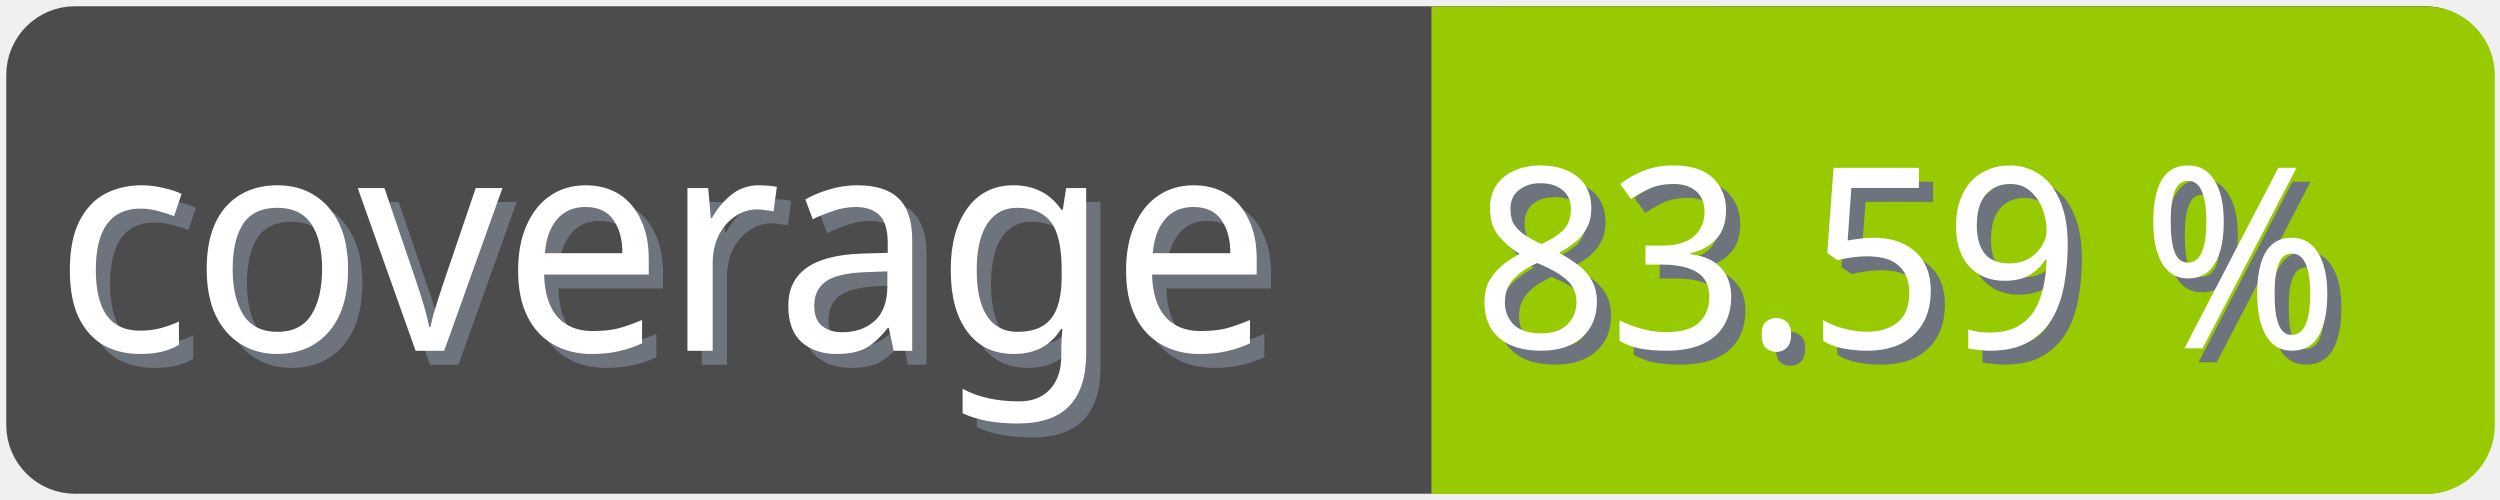
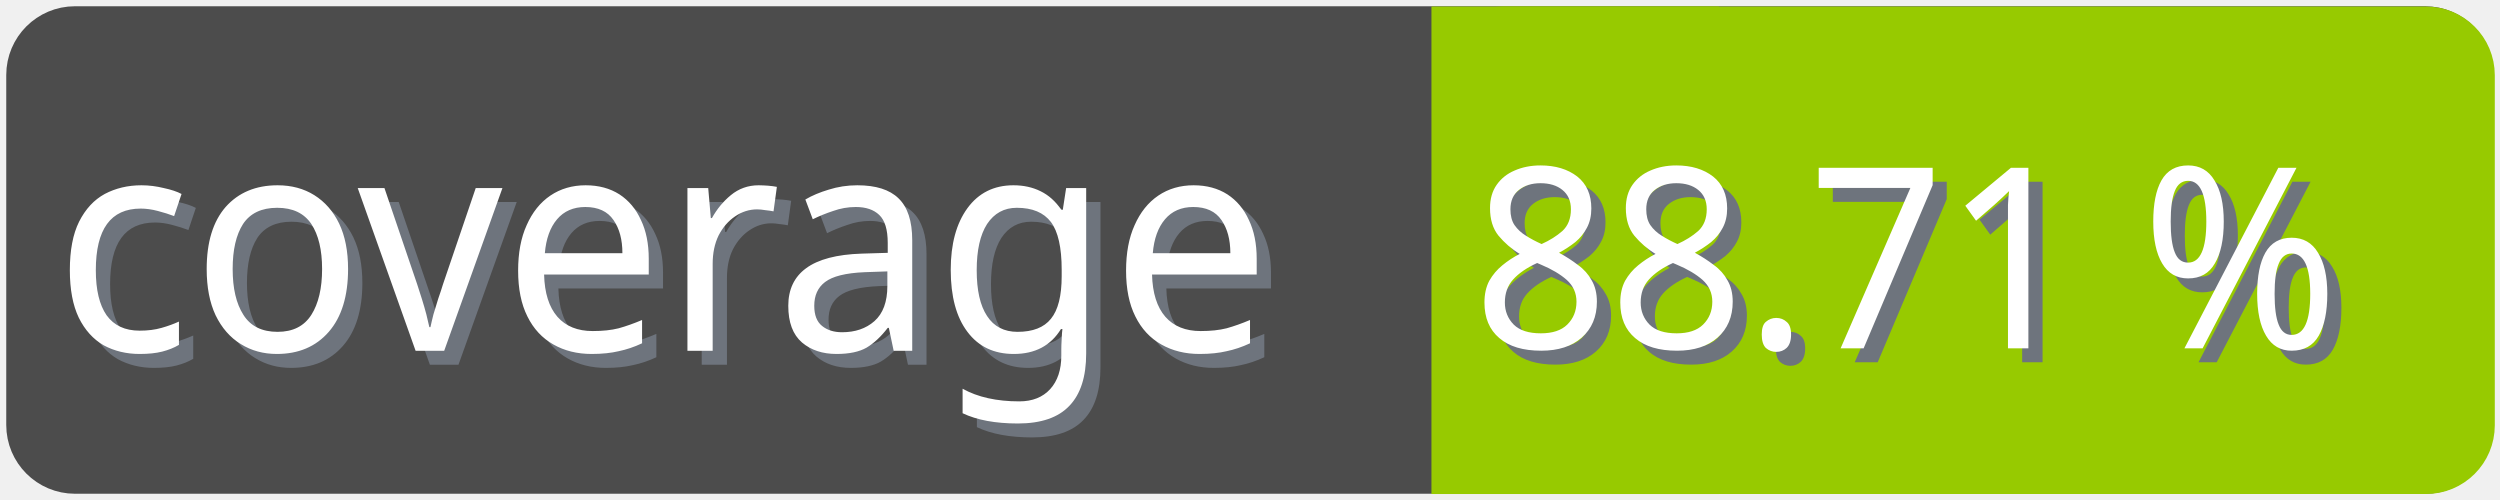
<svg xmlns="http://www.w3.org/2000/svg" width="100" height="20">
  <g>
    <rect fill="none" id="canvas_background" height="22" width="102" y="-1" x="-1" />
  </g>
  <g>
    <rect rx="2" id="svg_1" height="18" width="98" y="1" x="1" stroke-width="1.5" stroke="#4c4c4c" fill="#4c4c4c" />
    <text transform="matrix(0.95, 0, 0, 1.01133, 0.0809801, -0.0237383)" font-weight="normal" xml:space="preserve" text-anchor="start" font-family="'Trebuchet MS', Gadget, sans-serif" font-size="12" id="svg_8" y="14.45" x="2.8" stroke-width="0" stroke="#4c4c4c" fill="#6e747d">coverage</text>
    <text transform="matrix(0.95, 0, 0, 1.01133, 0.0809801, -0.0237383)" font-weight="normal" xml:space="preserve" text-anchor="start" font-family="'Trebuchet MS', Gadget, sans-serif" font-size="12" id="svg_3" y="13.9" x="2.2" stroke-width="0" stroke="#4c4c4c" fill="#ffffff">coverage</text>
    <rect rx="2" id="svg_5" height="18" width="40.905" y="1.011" x="58.137" stroke-width="1.5" stroke="#97ca00" fill="#97ca00" />
    <rect id="svg_7" height="18" width="10" y="1.011" x="58.008" stroke-width="1.5" stroke="#97ca00" fill="#97ca00" />
-     <text transform="matrix(0.95, 0, 0, 1.01133, 0.0809801, -0.0237383)" font-weight="normal" xml:space="preserve" text-anchor="end" font-family="'Trebuchet MS', Gadget, sans-serif" font-size="10" id="svg_10" y="14.35" x="99" stroke-width="0" stroke="#4c4c4c" fill="#6e747d">83.59 %</text>
-     <text transform="matrix(0.95, 0, 0, 1.01133, 0.0809801, -0.0237383)" font-weight="normal" xml:space="preserve" text-anchor="end" font-family="'Trebuchet MS', Gadget, sans-serif" font-size="10" id="svg_9" y="13.8" x="98.4" stroke-width="0" stroke="#4c4c4c" fill="#ffffff">83.59 %</text>
+     <text transform="matrix(0.95, 0, 0, 1.01133, 0.0809801, -0.0237383)" font-weight="normal" xml:space="preserve" text-anchor="end" font-family="'Trebuchet MS', Gadget, sans-serif" font-size="10" id="svg_10" y="14.35" x="99" stroke-width="0" stroke="#4c4c4c" fill="#6e747d">88.71 %</text>
+     <text transform="matrix(0.95, 0, 0, 1.01133, 0.0809801, -0.0237383)" font-weight="normal" xml:space="preserve" text-anchor="end" font-family="'Trebuchet MS', Gadget, sans-serif" font-size="10" id="svg_9" y="13.8" x="98.4" stroke-width="0" stroke="#4c4c4c" fill="#ffffff">88.71 %</text>
  </g>
</svg>
